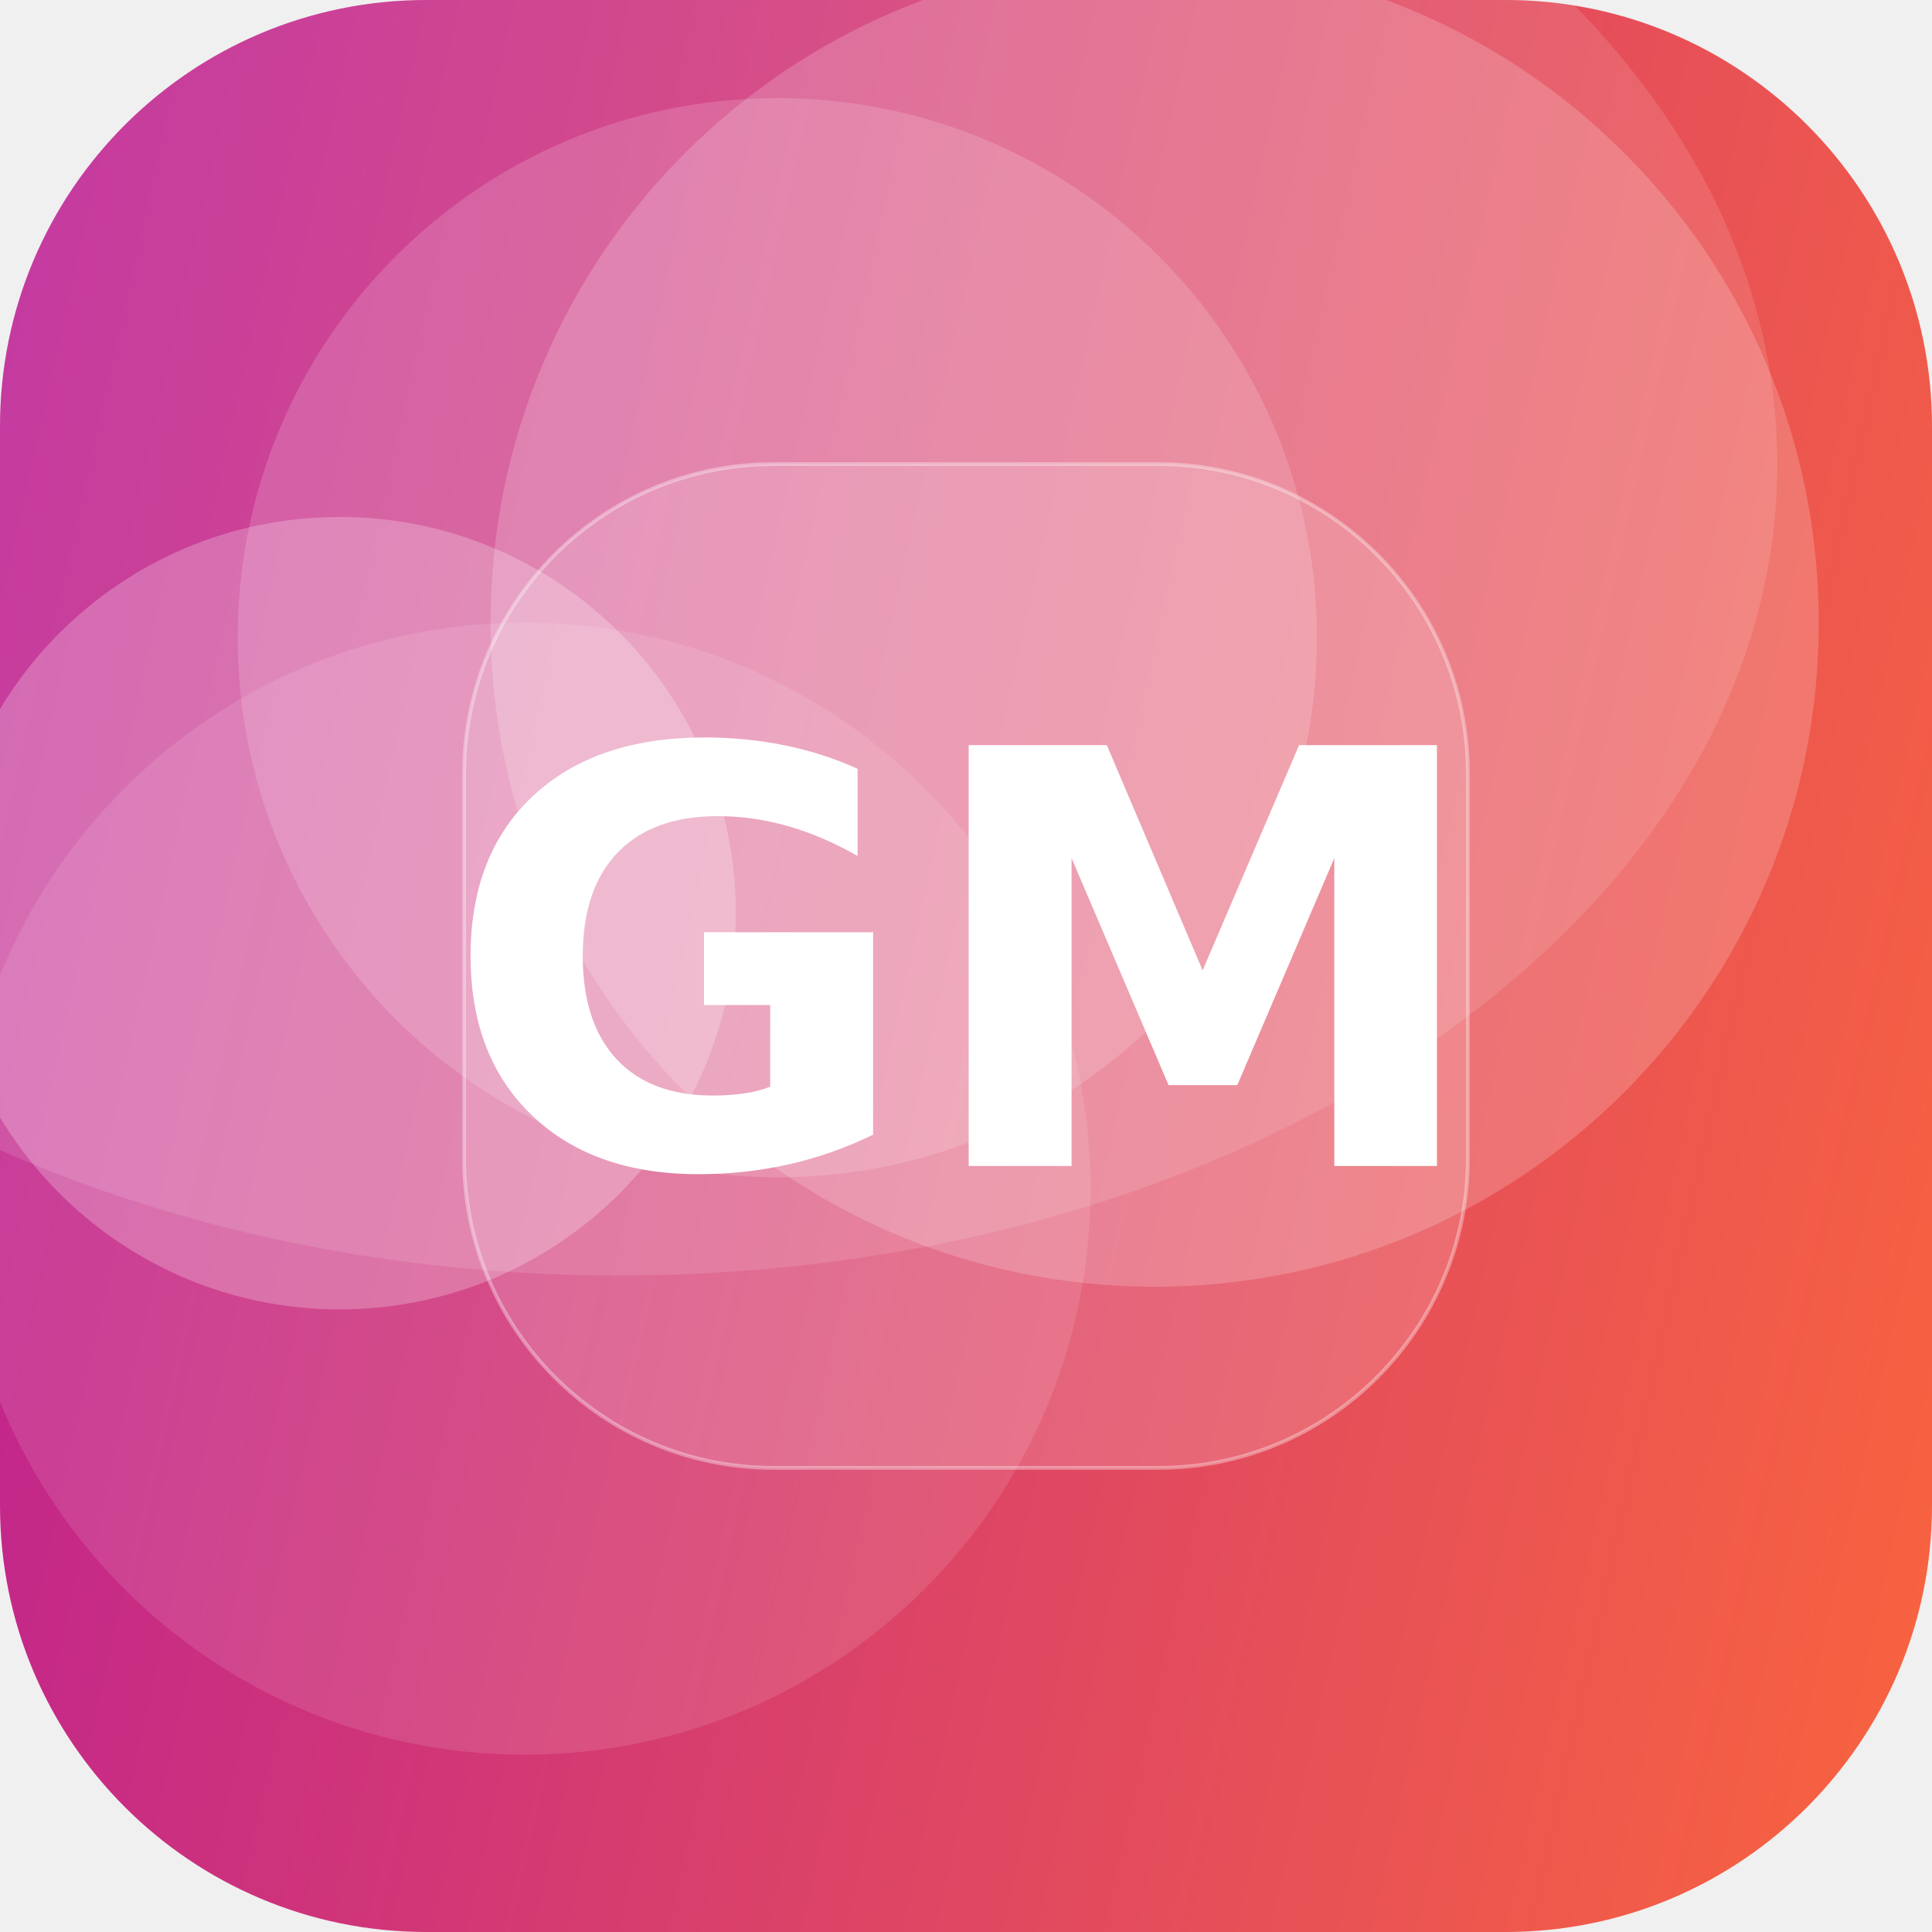
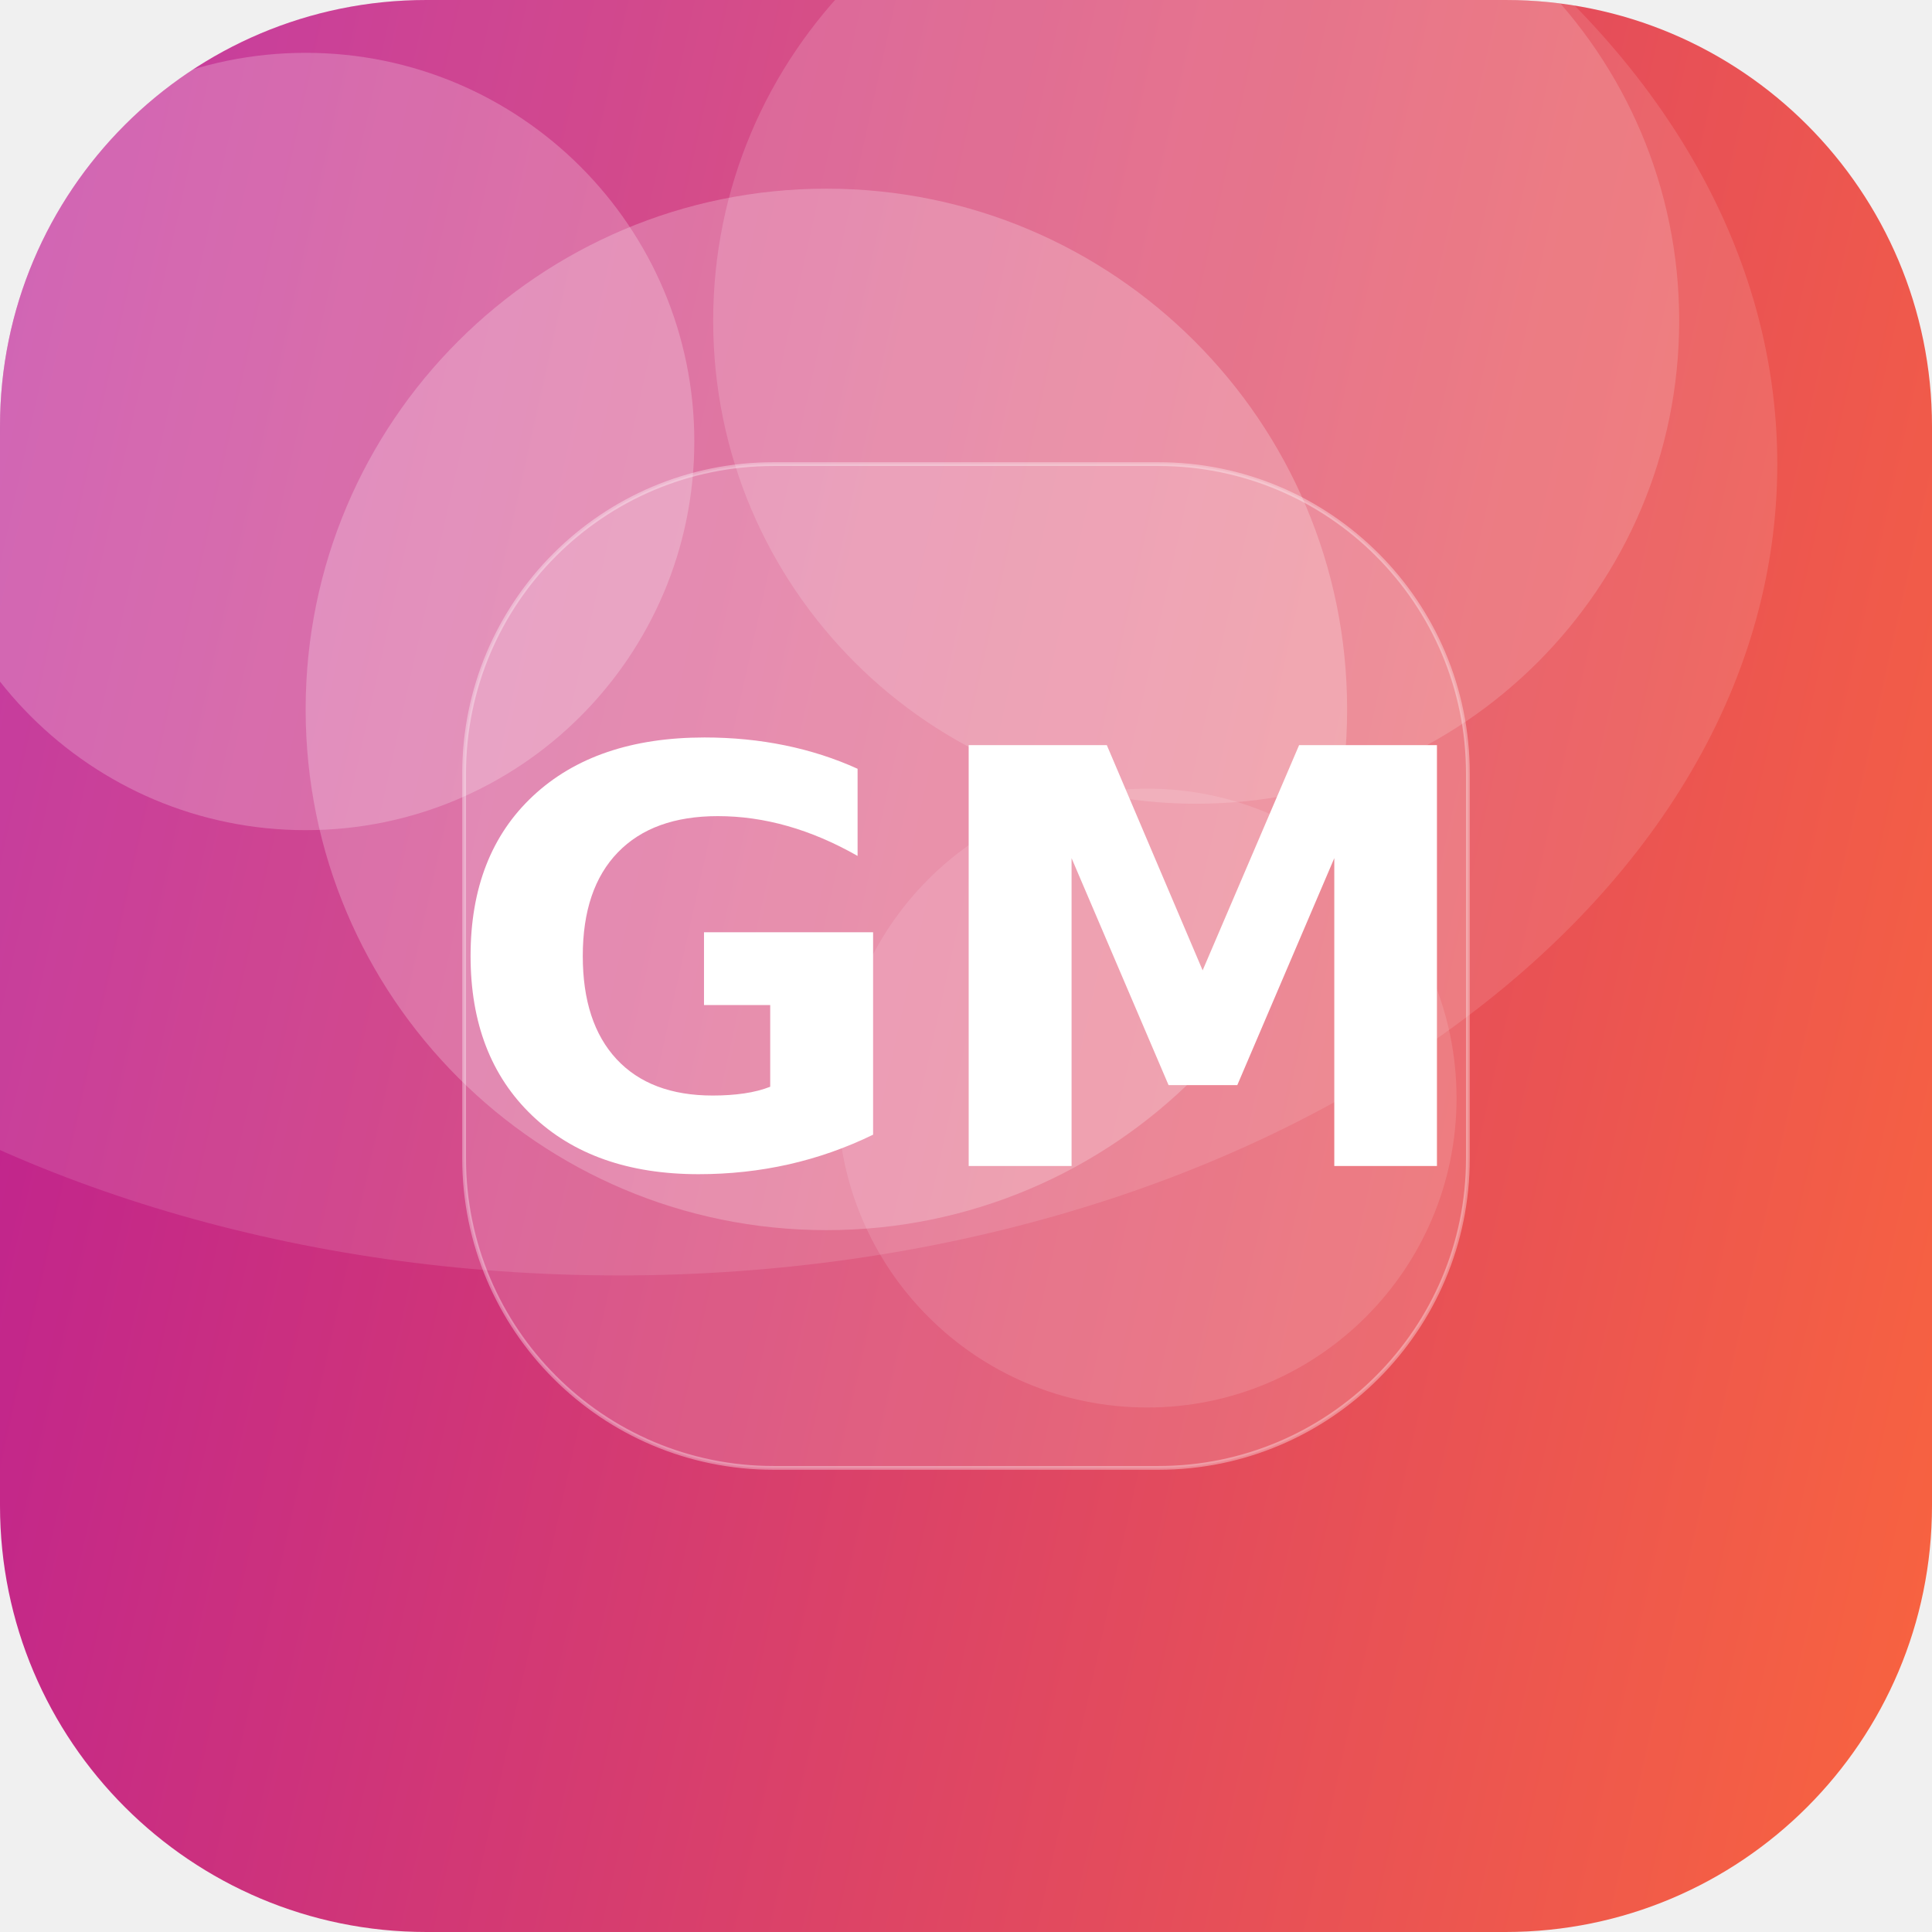
<svg xmlns="http://www.w3.org/2000/svg" width="512" height="512" viewBox="0 0 512 512">
  <defs>
-     <linearGradient id="g" x1="0" y1="0" x2="1" y2="1" gradientTransform="rotate(148 0.5 0.5)">
+     <linearGradient id="g" x1="0" y1="0" x2="1" y2="1" gradientTransform="rotate(147 0.5 0.5)">
      <stop offset="0" stop-color="#FF6B35" />
      <stop offset="1" stop-color="#B5179E" />
    </linearGradient>
    <clipPath id="c">
      <rect width="512" height="512" rx="113" />
    </clipPath>
  </defs>
  <g clip-path="url(#c)">
    <rect width="512" height="512" fill="url(#g)" />
-     <circle cx="90" cy="242" r="105" fill="#FFFFFF" fill-opacity="0.24" />
-     <circle cx="306" cy="165" r="176" fill="#FFFFFF" fill-opacity="0.19" />
-     <circle cx="206" cy="169" r="143" fill="#FFFFFF" fill-opacity="0.16" />
-     <circle cx="139" cy="315" r="150" fill="#FFFFFF" fill-opacity="0.11" />
+     <circle cx="304" cy="291" r="82" fill="#FFFFFF" fill-opacity="0.12" />
+     <circle cx="81" cy="117" r="103" fill="#FFFFFF" fill-opacity="0.22" />
+     <circle cx="317" cy="85" r="128" fill="#FFFFFF" fill-opacity="0.16" />
+     <circle cx="219" cy="188" r="138" fill="#FFFFFF" fill-opacity="0.23" />
    <ellipse cx="164" cy="123" rx="307" ry="215" fill="#FFFFFF" fill-opacity="0.12" />
    <rect x="123" y="123" width="266" height="266" rx="82" fill="#FFFFFF" fill-opacity="0.16" stroke="#FFFFFF" stroke-opacity="0.35" />
    <text x="50%" y="50%" dy="53" text-anchor="middle" font-family="DejaVu Sans, Helvetica, Arial, sans-serif" font-weight="bold" font-size="153" fill="#FFFFFF">GM</text>
  </g>
</svg>
